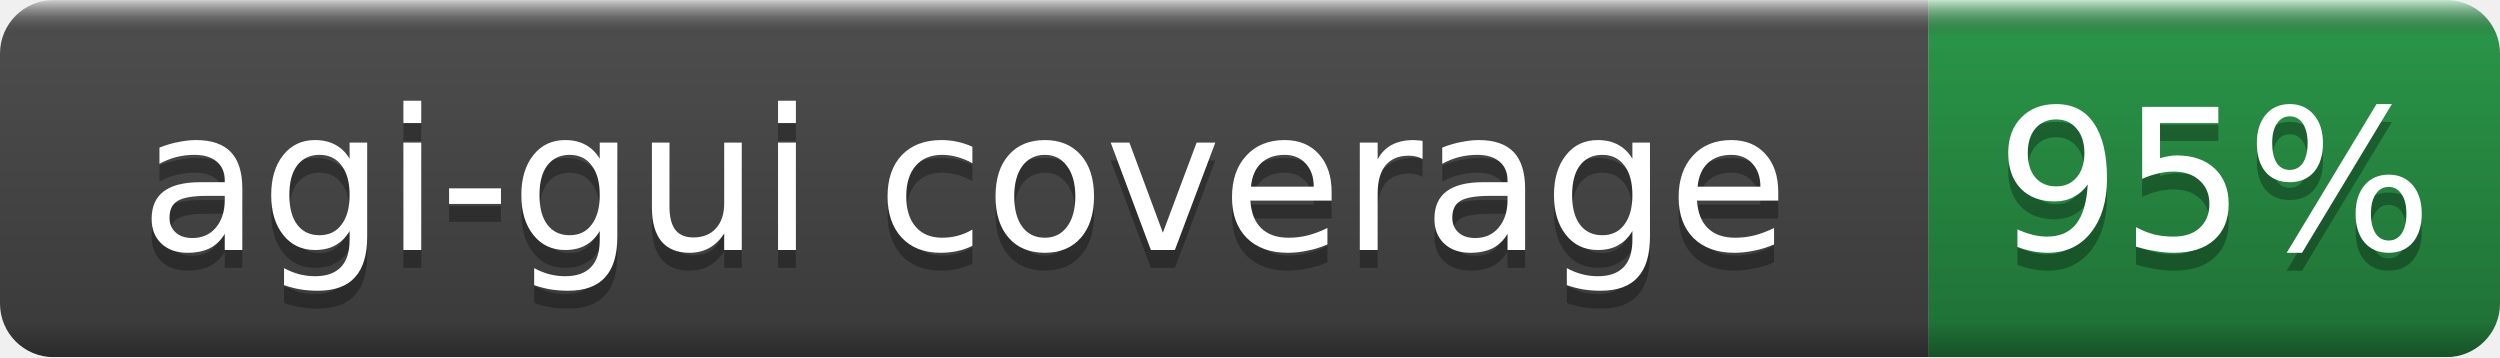
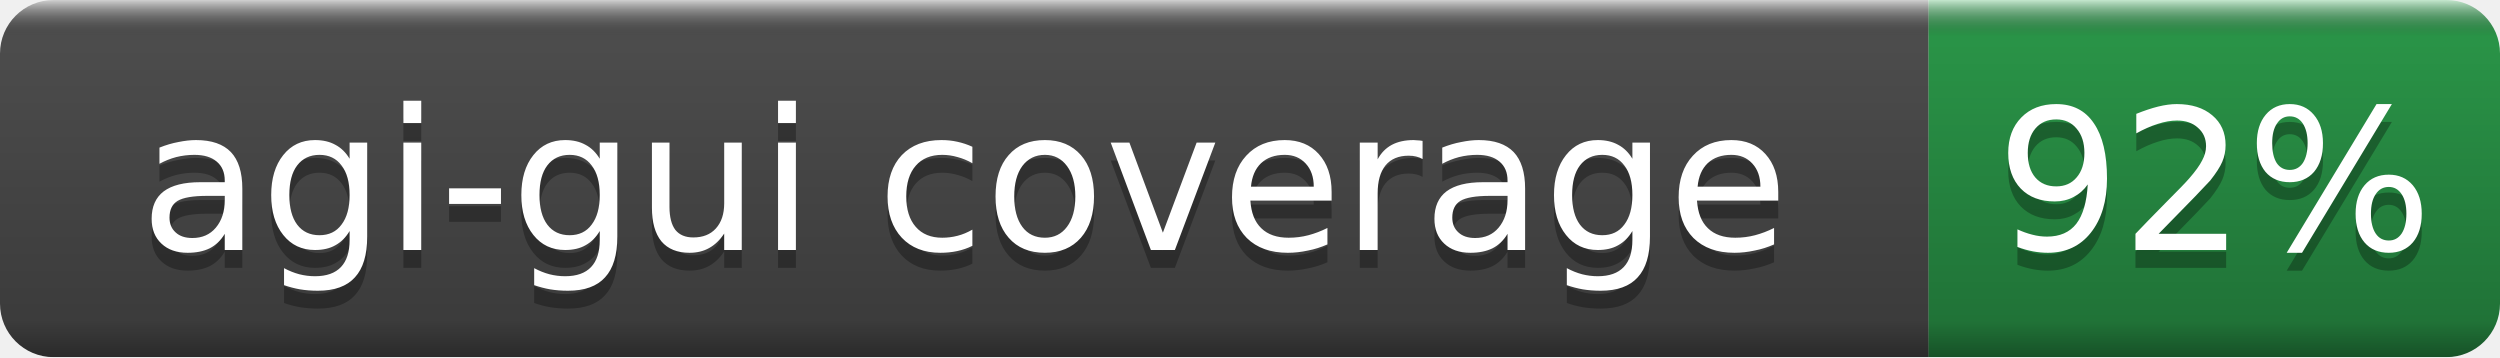
- <svg xmlns="http://www.w3.org/2000/svg" width="140" height="20" role="img" aria-label="agi-gui coverage: 95%">
+ <svg xmlns="http://www.w3.org/2000/svg" width="140" height="20" role="img" aria-label="agi-gui coverage: 92%">
  <linearGradient id="b" x2="0" y2="100%">
    <stop offset="0" stop-color="#fff" stop-opacity=".7" />
    <stop offset=".1" stop-opacity=".1" />
    <stop offset=".9" stop-opacity=".3" />
    <stop offset="1" stop-opacity=".5" />
  </linearGradient>
  <mask id="a">
    <rect width="140" height="20" rx="3" fill="#fff" />
  </mask>
  <g mask="url(#a)">
    <rect width="108" height="20" fill="#555" />
    <rect x="108" width="32" height="20" fill="#2ea44f" />
    <rect width="140" height="20" fill="url(#b)" />
  </g>
  <g fill="#fff" text-anchor="middle" font-family="DejaVu Sans,Verdana,Geneva,sans-serif" font-size="11">
    <text x="54.0" y="15" fill="#010101" fill-opacity=".3">agi-gui coverage</text>
    <text x="54.0" y="14">agi-gui coverage</text>
-     <text x="124.0" y="15" fill="#010101" fill-opacity=".3">95%</text>
-     <text x="124.0" y="14">95%</text>
+     <text x="124.0" y="15" fill="#010101" fill-opacity=".3">92%</text>
+     <text x="124.0" y="14">92%</text>
  </g>
</svg>
